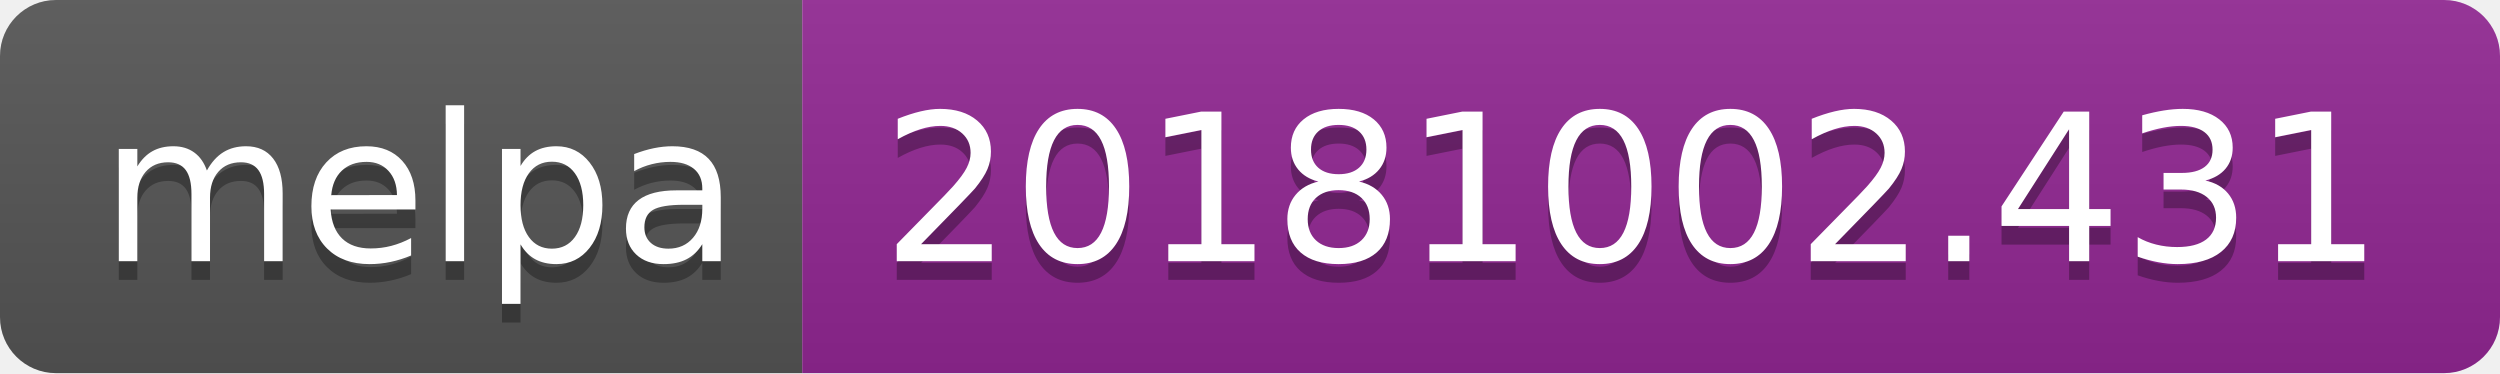
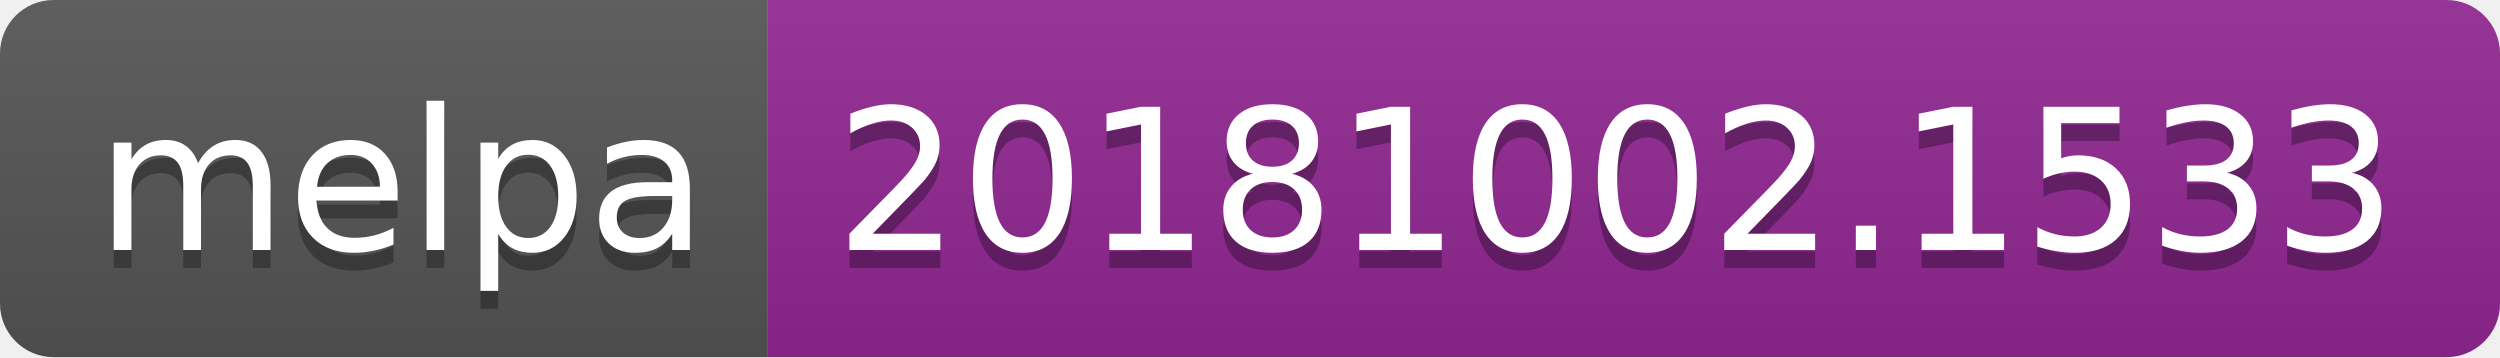
- <svg xmlns="http://www.w3.org/2000/svg" width="134" height="20">
+ <svg xmlns="http://www.w3.org/2000/svg" width="140" height="20">
  <linearGradient id="b" x2="0" y2="100%">
    <stop offset="0" stop-color="#bbb" stop-opacity=".1" />
    <stop offset="1" stop-opacity=".1" />
  </linearGradient>
  <clipPath id="a">
-     <rect width="134" height="20" rx="3" fill="#fff" />
+     <rect width="140" height="20" rx="3" fill="#fff" />
  </clipPath>
  <g clip-path="url(#a)">
    <path fill="#555" d="M0 0h43v20H0z" />
-     <path fill="#922793" d="M43 0h91v20H43z" />
-     <path fill="url(#b)" d="M0 0h134v20H0z" />
+     <path fill="#922793" d="M43 0h97v20H43z" />
+     <path fill="url(#b)" d="M0 0h140v20H0z" />
  </g>
  <g fill="#fff" text-anchor="middle" font-family="DejaVu Sans,Verdana,Geneva,sans-serif" font-size="110">
    <text x="225" y="150" fill="#010101" fill-opacity=".3" transform="scale(.1)" textLength="330">melpa</text>
    <text x="225" y="140" transform="scale(.1)" textLength="330">melpa</text>
-     <text x="875" y="150" fill="#010101" fill-opacity=".3" transform="scale(.1)" textLength="810">20181002.431</text>
-     <text x="875" y="140" transform="scale(.1)" textLength="810">20181002.431</text>
+     <text x="905" y="150" fill="#010101" fill-opacity=".3" transform="scale(.1)" textLength="870">20181002.1533</text>
+     <text x="905" y="140" transform="scale(.1)" textLength="870">20181002.1533</text>
  </g>
</svg>
